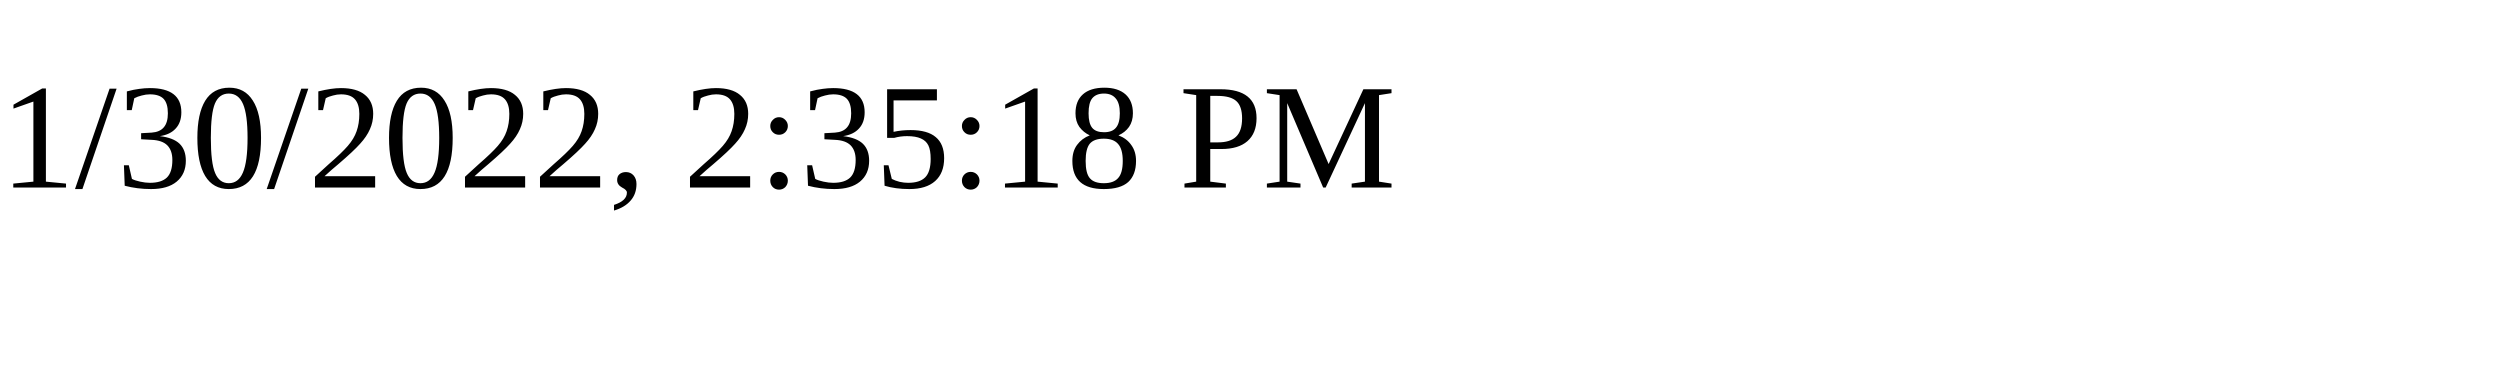
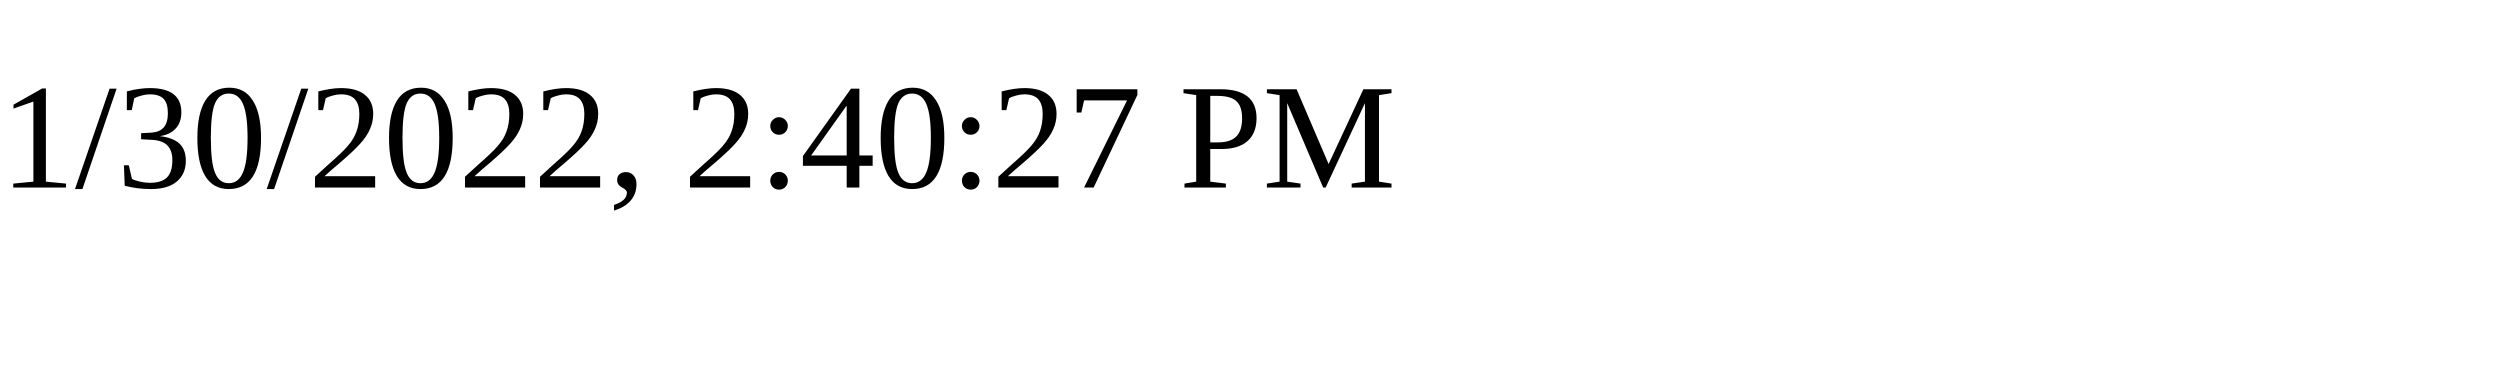
<svg xmlns="http://www.w3.org/2000/svg" height="30" width="200">
-   <text x="0" y="15">1/30/2022, 2:35:18 PM</text>
+   <text x="0" y="15">1/30/2022, 2:40:27 PM</text>
</svg>
